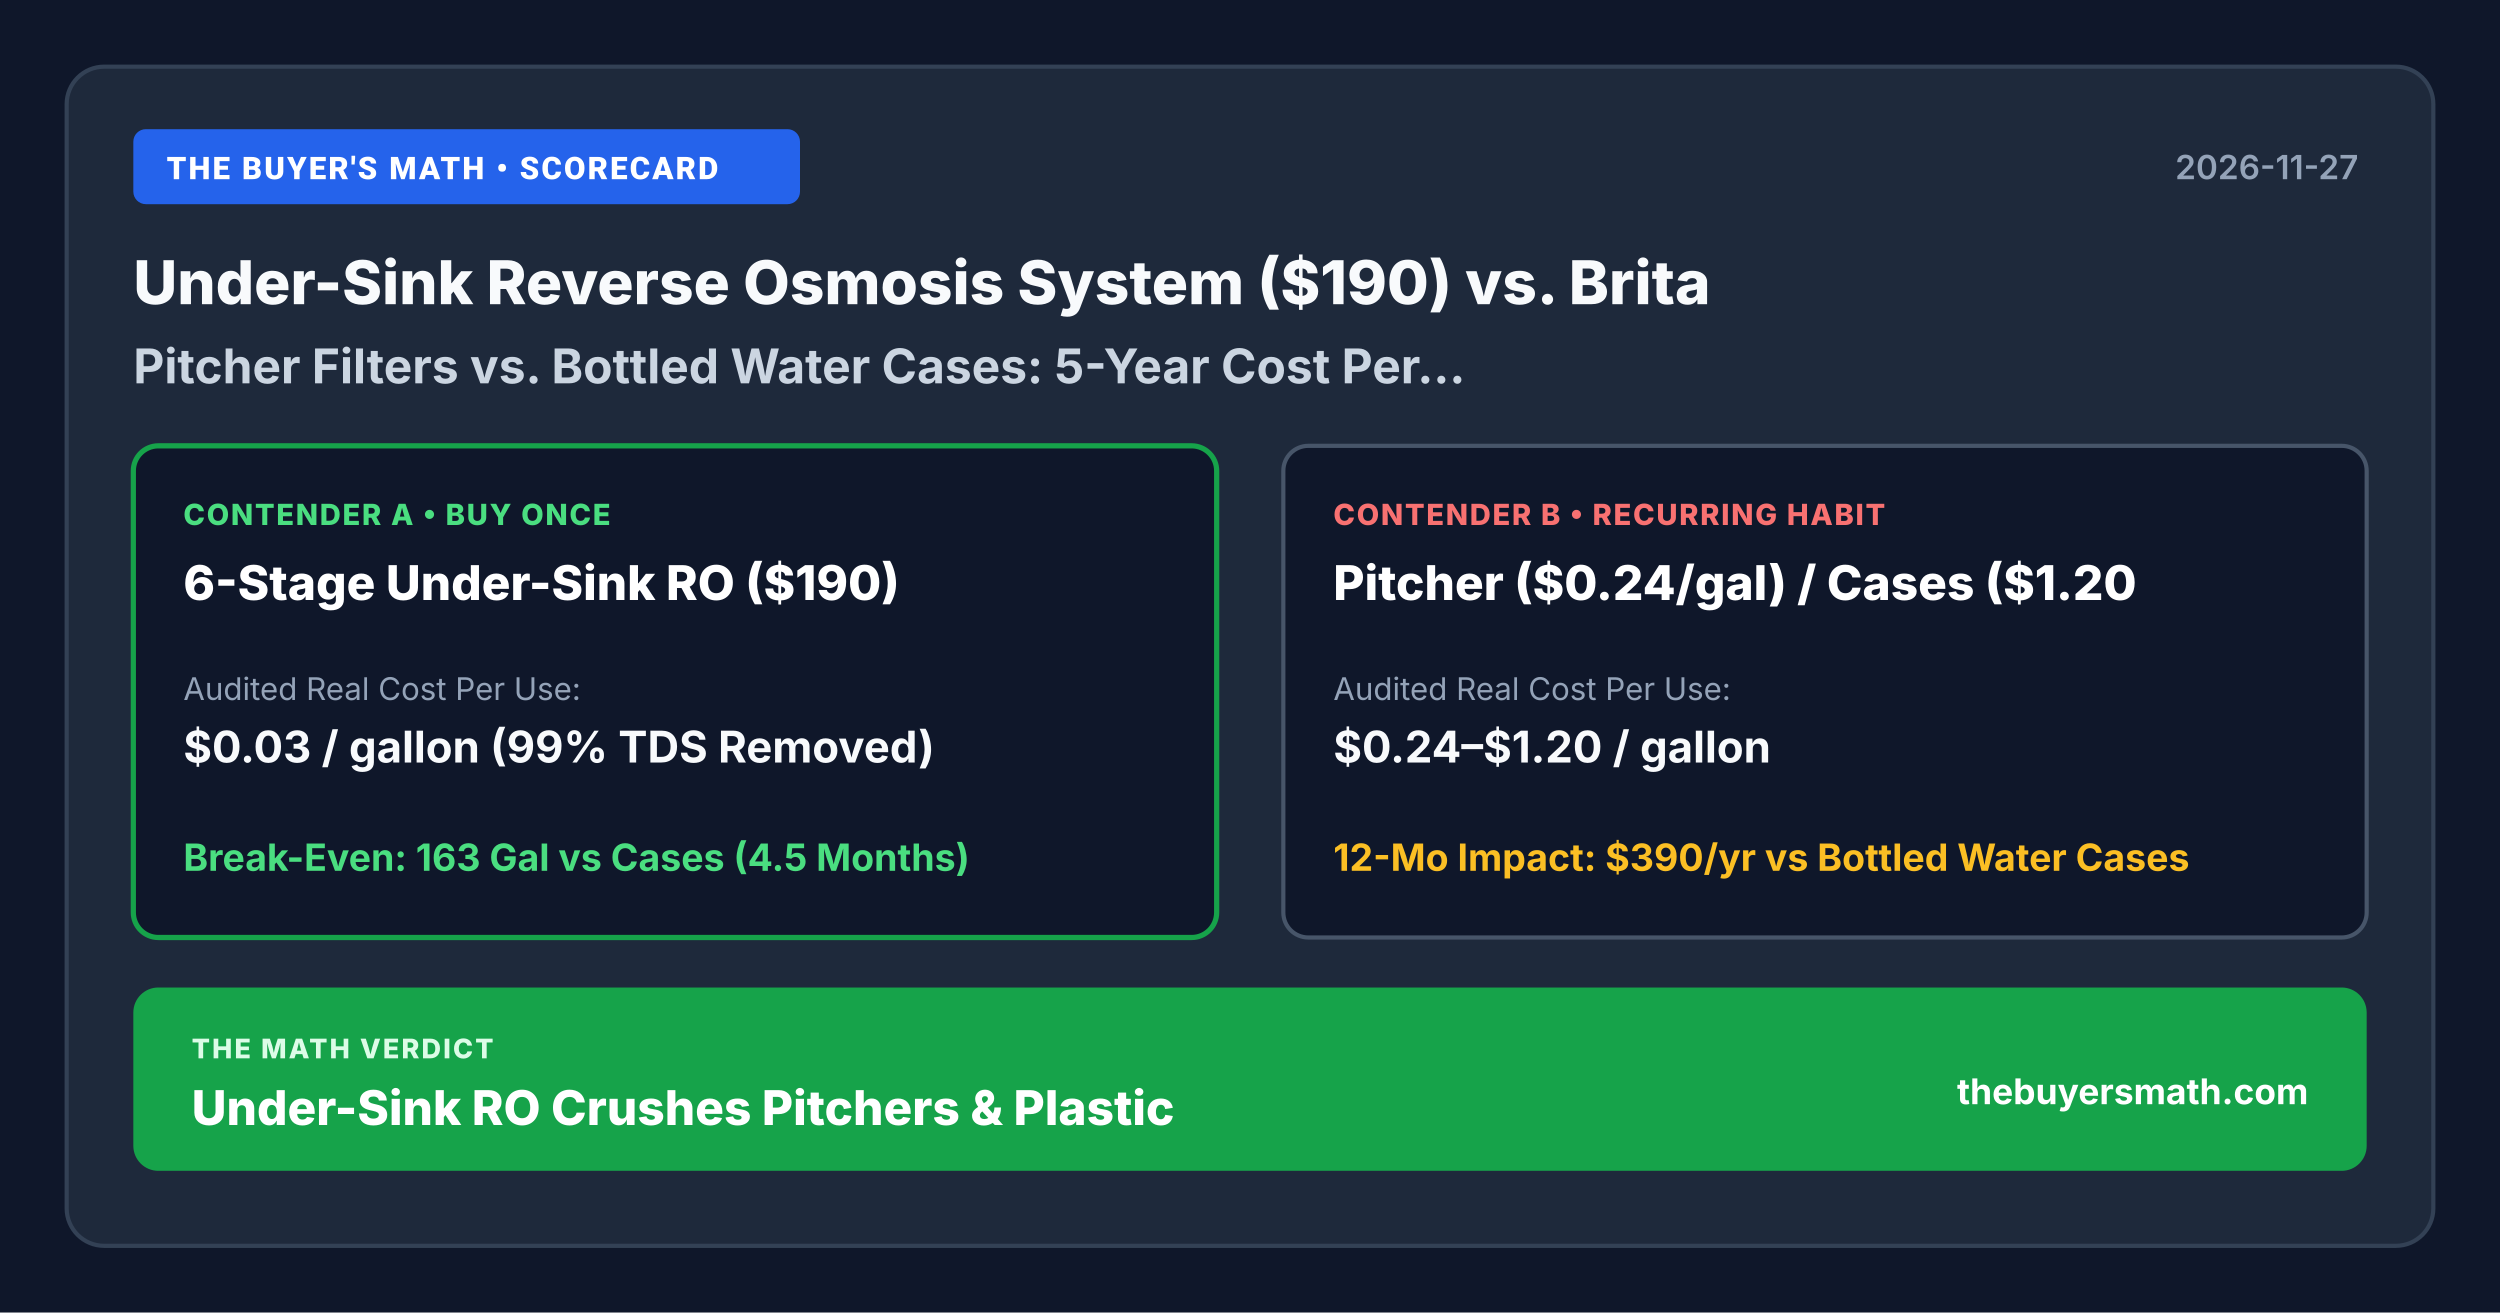
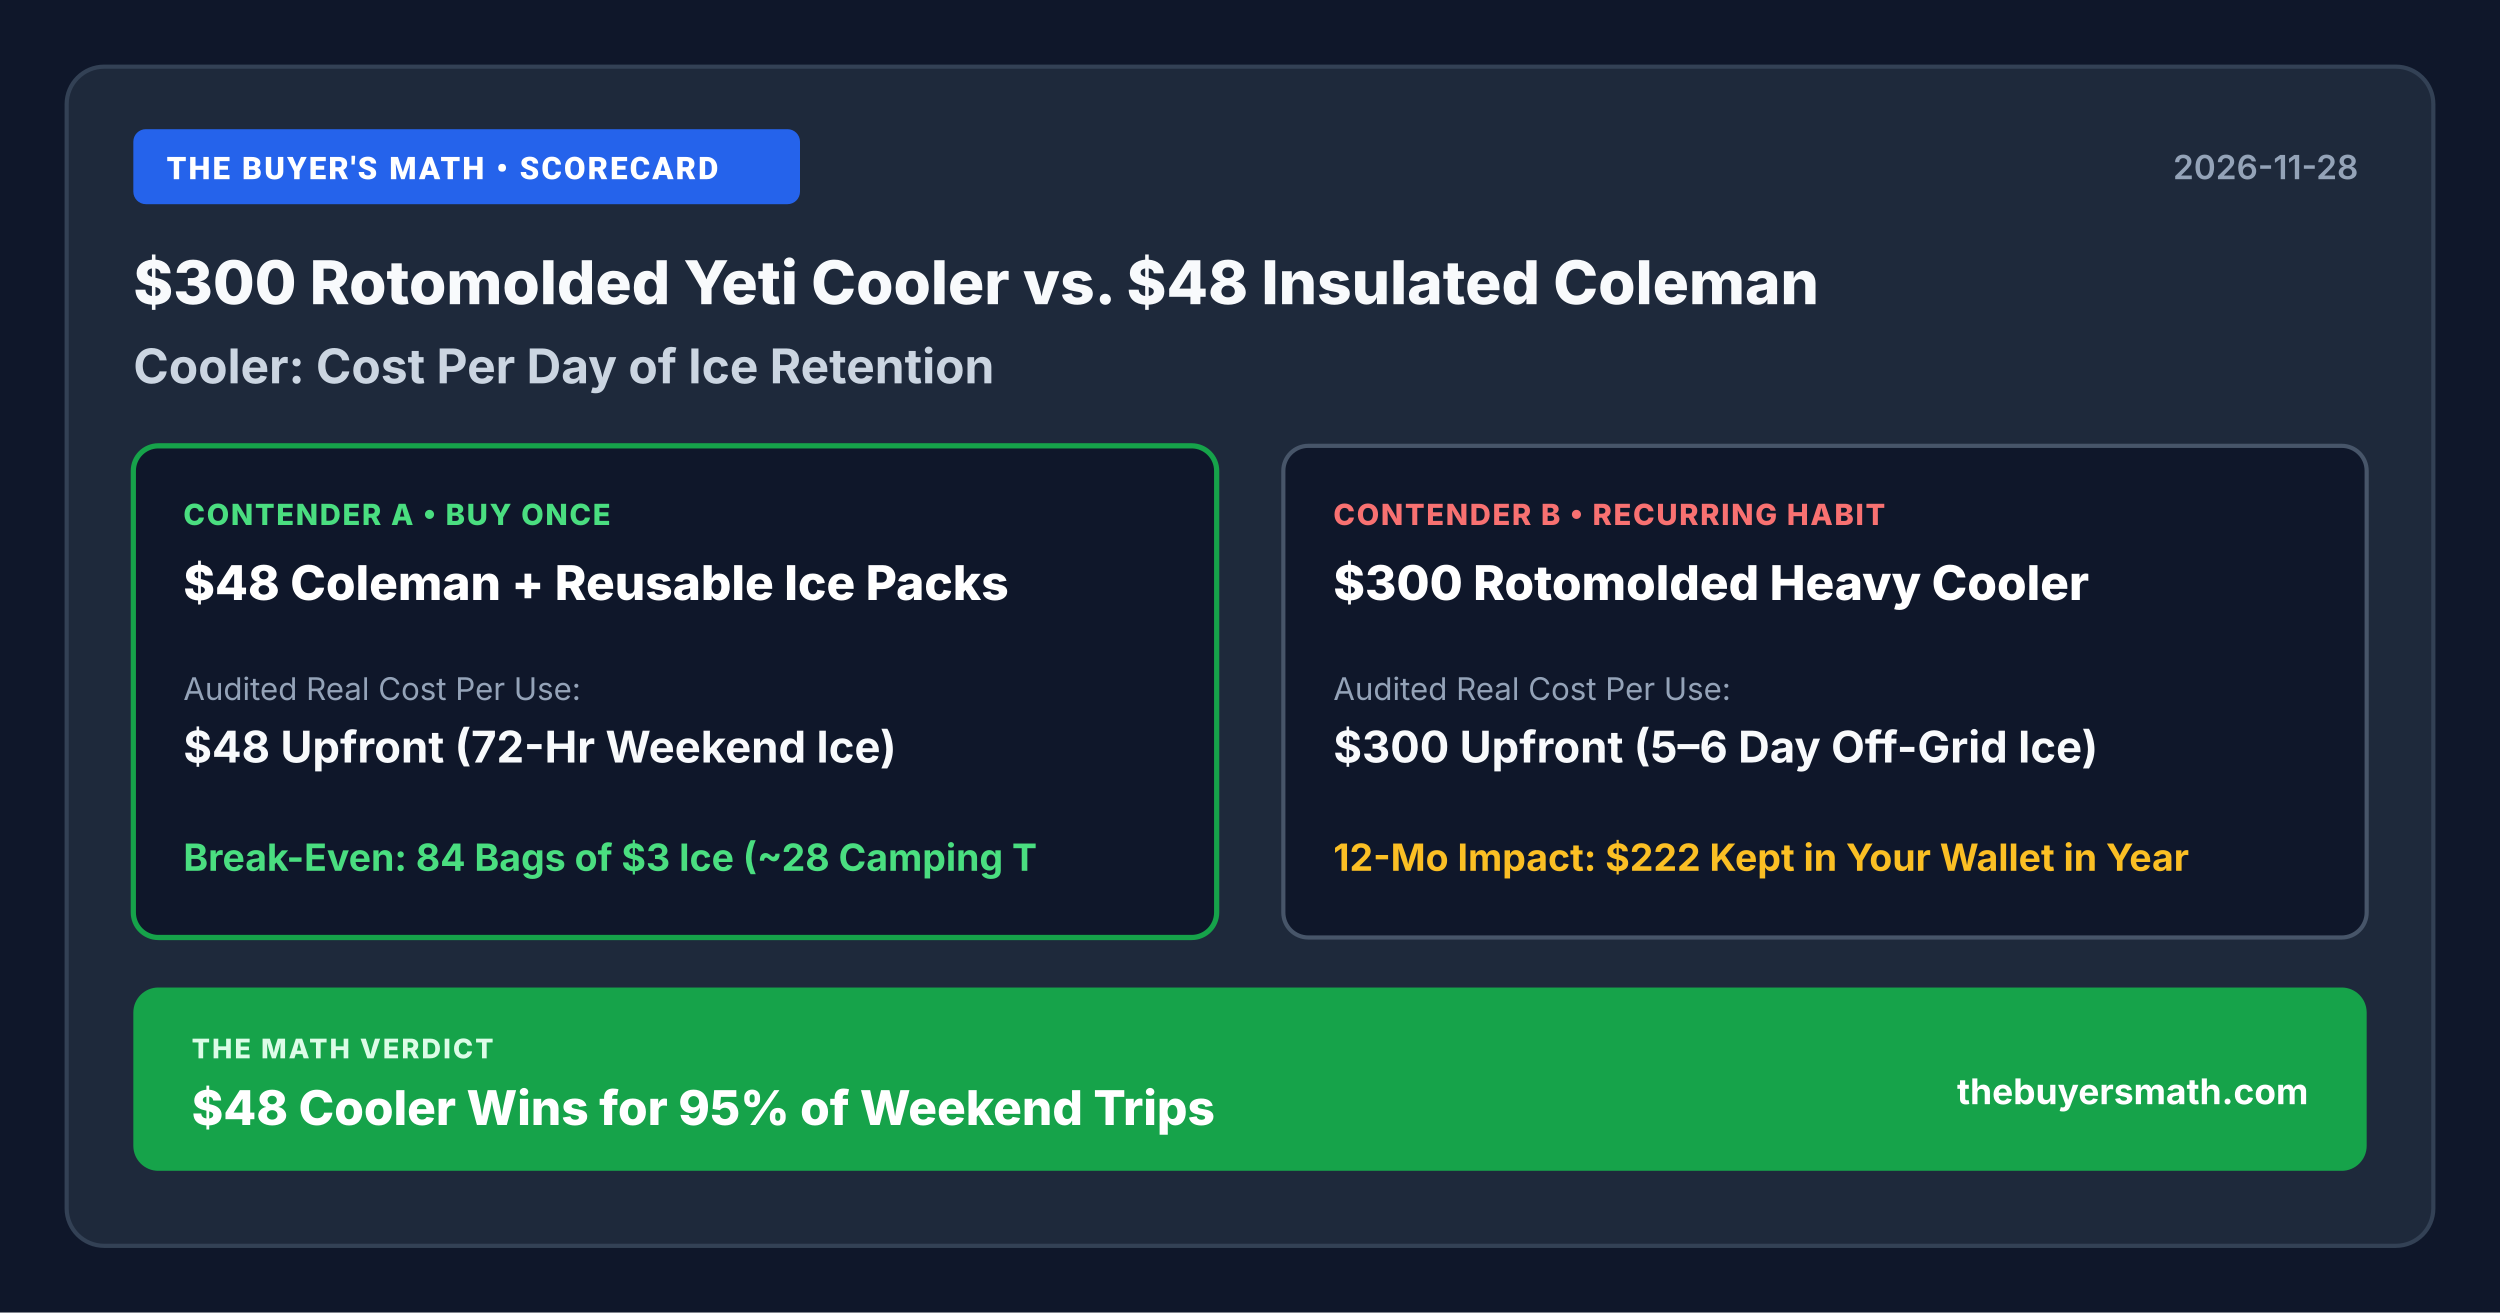
- <svg xmlns="http://www.w3.org/2000/svg" width="1200" height="630" viewBox="0 0 1200 630" role="img" aria-label="Under-Sink Reverse Osmosis System ($190) vs. Brita Pitcher Filters vs. Bottled Water Cases: 5-Year Cost Per Gallon Scorecard" style="width: 100%; height: auto; display: block; border-radius: 12px; border: 1px solid #cbd5e1; box-shadow: 0 4px 14px rgba(15, 23, 42, 0.08);">
+ <svg xmlns="http://www.w3.org/2000/svg" width="1200" height="630" viewBox="0 0 1200 630" role="img" aria-label="$300 Rotomolded Yeti Cooler vs. $48 Insulated Coleman Cooler: Cost Per Day of Ice Retention Scorecard" style="width: 100%; height: auto; display: block; border-radius: 12px; border: 1px solid #cbd5e1; box-shadow: 0 4px 14px rgba(15, 23, 42, 0.08);">
  <rect width="1200" height="630" fill="#0f172a" />
  <rect x="32" y="32" width="1136" height="566" rx="18" fill="#1e293b" stroke="#334155" stroke-width="2" />
  <rect x="64" y="62" width="320" height="36" rx="6" fill="#2563eb" />
  <text x="80" y="86" fill="#ffffff" font-family="system-ui, -apple-system, Segoe UI, Roboto, sans-serif" font-size="15" font-weight="800" letter-spacing="1">THE BUYER'S MATH • SCORECARD</text>
-   <text x="1132" y="86" fill="#94a3b8" font-family="system-ui, -apple-system, sans-serif" font-size="16" font-weight="600" text-anchor="end">2026-11-27</text>
-   <text x="64" y="146" fill="#f8fafc" font-family="system-ui, -apple-system, sans-serif" font-size="29" font-weight="800">Under-Sink Reverse Osmosis System ($190) vs. Brita</text>
-   <text x="64" y="184" fill="#cbd5e1" font-family="system-ui, -apple-system, sans-serif" font-size="23" font-weight="700">Pitcher Filters vs. Bottled Water Cases: 5-Year Cost Per...</text>
+   <text x="1132" y="86" fill="#94a3b8" font-family="system-ui, -apple-system, sans-serif" font-size="16" font-weight="600" text-anchor="end">2026-11-28</text>
+   <text x="64" y="146" fill="#f8fafc" font-family="system-ui, -apple-system, sans-serif" font-size="29" font-weight="800">$300 Rotomolded Yeti Cooler vs. $48 Insulated Coleman</text>
+   <text x="64" y="184" fill="#cbd5e1" font-family="system-ui, -apple-system, sans-serif" font-size="23" font-weight="700">Cooler: Cost Per Day of Ice Retention</text>
  <rect x="64" y="214" width="520" height="236" rx="12" fill="#0f172a" stroke="#16a34a" stroke-width="2.5" />
  <text x="88" y="252" fill="#4ade80" font-family="system-ui, -apple-system, sans-serif" font-size="14" font-weight="800" letter-spacing="0.8">CONTENDER A • BUY ONCE</text>
-   <text x="88" y="288" fill="#ffffff" font-family="system-ui, -apple-system, sans-serif" font-size="23" font-weight="800">6-Stage Under-Sink RO ($190)</text>
+   <text x="88" y="288" fill="#ffffff" font-family="system-ui, -apple-system, sans-serif" font-size="23" font-weight="800">$48 Coleman + Reusable Ice Packs</text>
  <text x="88" y="336" fill="#94a3b8" font-family="system-ui, -apple-system, sans-serif" font-size="15">Audited Real Cost Per Use:</text>
-   <text x="88" y="366" fill="#f8fafc" font-family="system-ui, -apple-system, sans-serif" font-size="21" font-weight="700">$0.03 / gallon (99% TDS Removed)</text>
-   <text x="88" y="418" fill="#4ade80" font-family="system-ui, -apple-system, sans-serif" font-size="18" font-weight="700">Break-Even: 163 Gal vs Cases (4.5 Months)</text>
+   <text x="88" y="366" fill="#f8fafc" font-family="system-ui, -apple-system, sans-serif" font-size="21" font-weight="700">$48 Upfront (72-Hr Weekend Ice)</text>
+   <text x="88" y="418" fill="#4ade80" font-family="system-ui, -apple-system, sans-serif" font-size="18" font-weight="700">Break-Even: 84 Bags of $3 Ice (~28 Camping T</text>
  <rect x="616" y="214" width="520" height="236" rx="12" fill="#0f172a" stroke="#475569" stroke-width="2" />
  <text x="640" y="252" fill="#f87171" font-family="system-ui, -apple-system, sans-serif" font-size="14" font-weight="800" letter-spacing="0.8">CONTENDER B • RECURRING HABIT</text>
-   <text x="640" y="288" fill="#ffffff" font-family="system-ui, -apple-system, sans-serif" font-size="23" font-weight="800">Pitcher ($0.24/gal) / Cases ($1.20</text>
+   <text x="640" y="288" fill="#ffffff" font-family="system-ui, -apple-system, sans-serif" font-size="23" font-weight="800">$300 Rotomolded Heavy Cooler</text>
  <text x="640" y="336" fill="#94a3b8" font-family="system-ui, -apple-system, sans-serif" font-size="15">Audited Real Cost Per Use:</text>
-   <text x="640" y="366" fill="#f8fafc" font-family="system-ui, -apple-system, sans-serif" font-size="21" font-weight="700">$0.24–$1.20 / gallon</text>
-   <text x="640" y="418" fill="#fbbf24" font-family="system-ui, -apple-system, sans-serif" font-size="18" font-weight="700">12-Mo Impact: $390/yr vs Bottled Water Cases</text>
+   <text x="640" y="366" fill="#f8fafc" font-family="system-ui, -apple-system, sans-serif" font-size="21" font-weight="700">$300 Upfront (5–6 Day Off-Grid Ice)</text>
+   <text x="640" y="418" fill="#fbbf24" font-family="system-ui, -apple-system, sans-serif" font-size="18" font-weight="700">12-Mo Impact: $222 Kept in Your Wallet in Year</text>
  <rect x="64" y="474" width="1072" height="88" rx="12" fill="#16a34a" />
  <text x="92" y="508" fill="#dcfce7" font-family="system-ui, -apple-system, sans-serif" font-size="13" font-weight="800" letter-spacing="1">THE MATH VERDICT</text>
-   <text x="92" y="540" fill="#ffffff" font-family="system-ui, -apple-system, sans-serif" font-size="23" font-weight="800">Under-Sink RO Crushes Pitchers &amp; Plastic</text>
+   <text x="92" y="540" fill="#ffffff" font-family="system-ui, -apple-system, sans-serif" font-size="23" font-weight="800">$48 Cooler Wins for 95% of Weekend Trips</text>
  <text x="1108" y="530" fill="#ffffff" font-family="system-ui, -apple-system, sans-serif" font-size="17" font-weight="700" text-anchor="end">thebuyersmath.com</text>
</svg>
